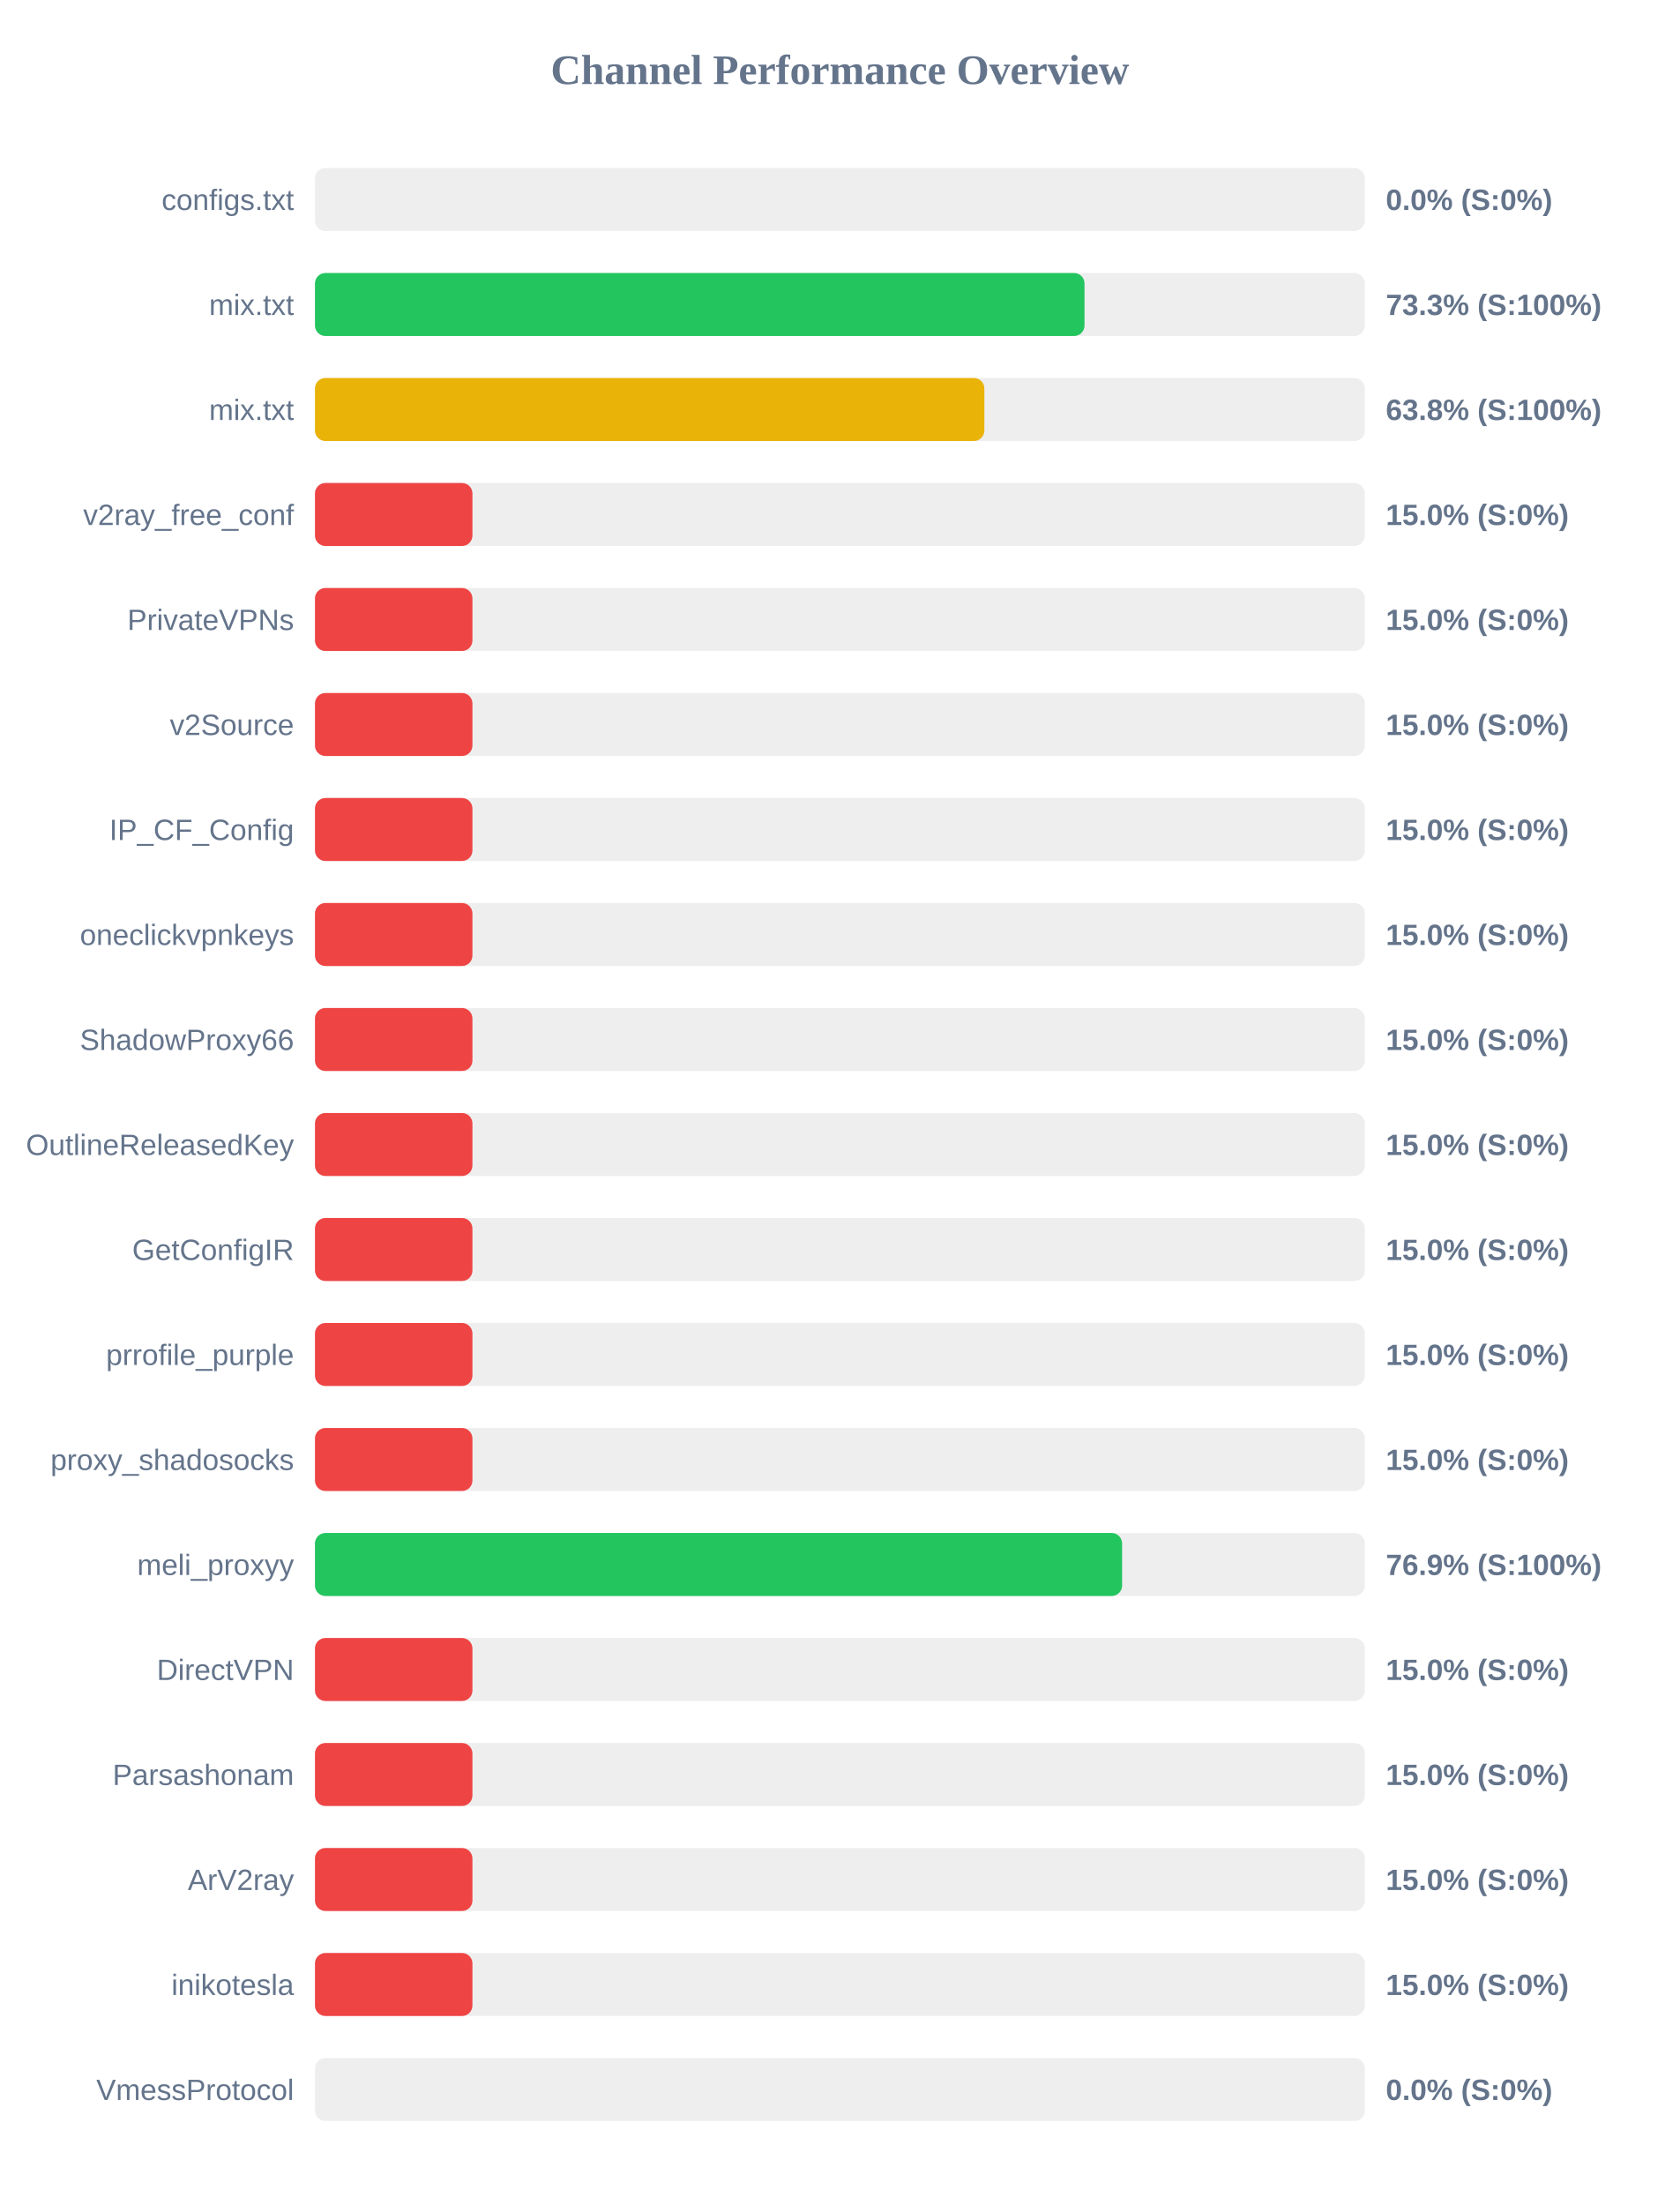
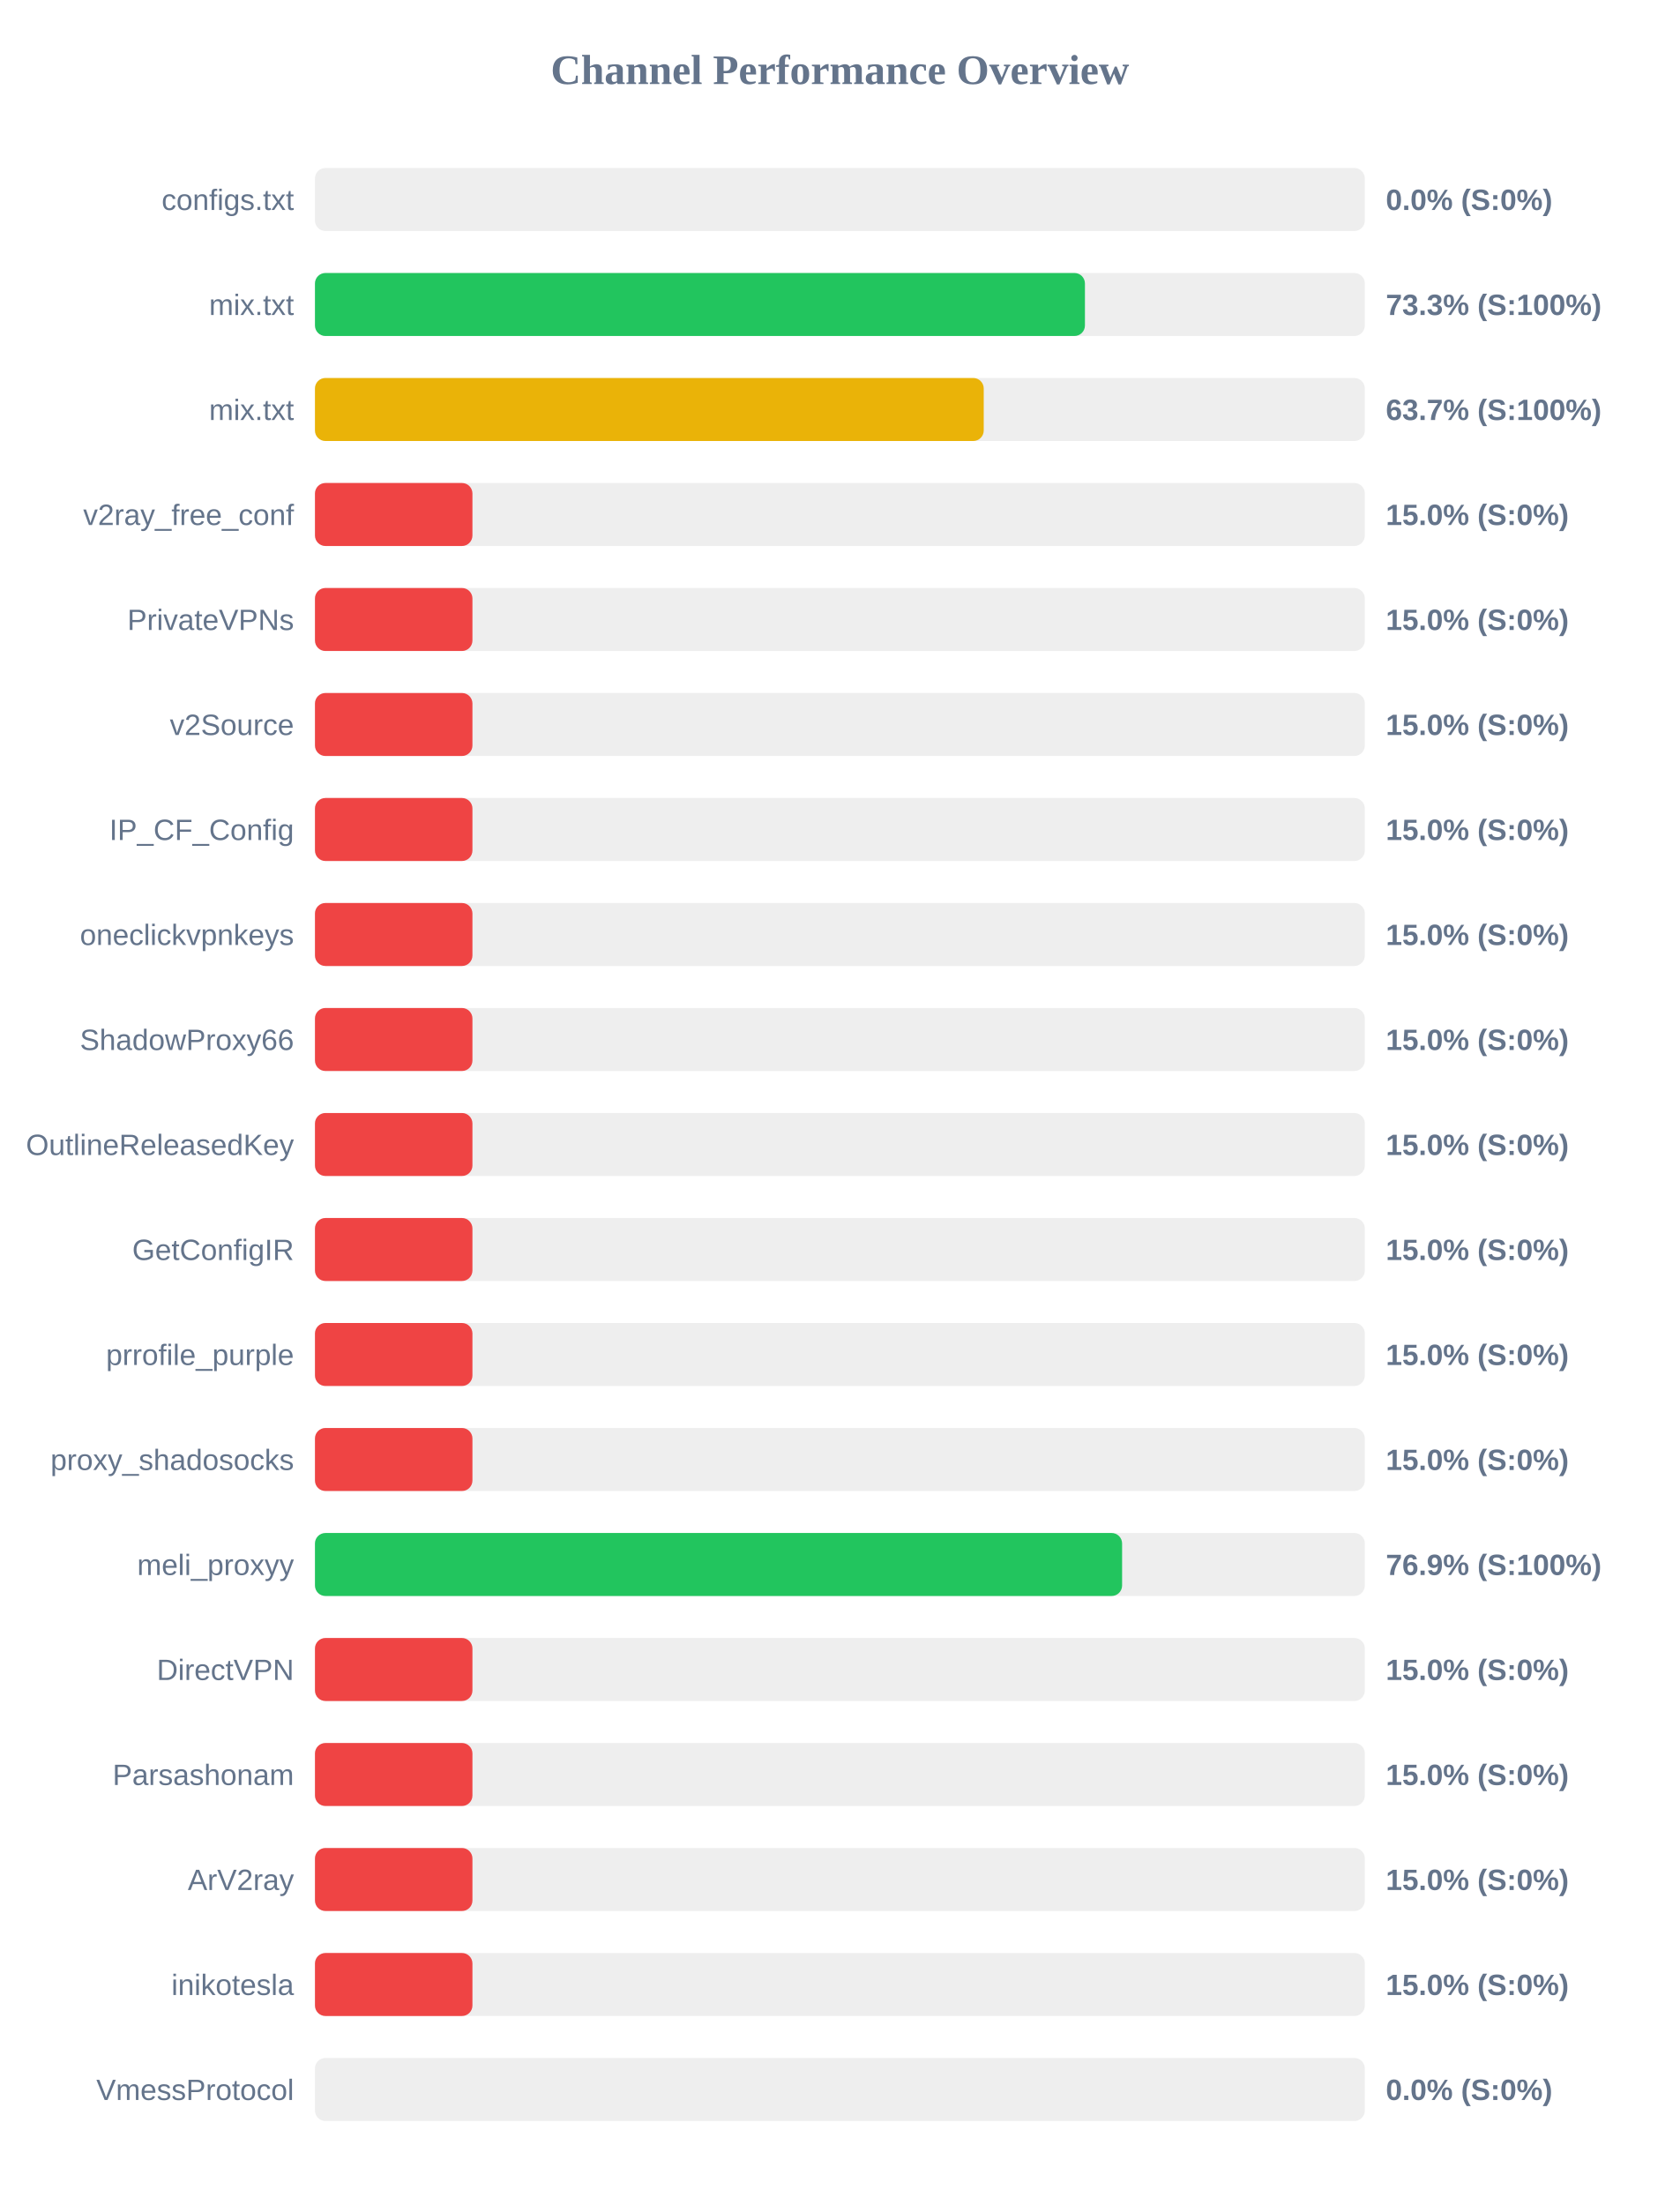
<svg xmlns="http://www.w3.org/2000/svg" width="800" height="1050" version="1.1">
  <style>
        .row { font: 14px Arial; fill: #64748b; }
        .score { font: bold 14px Arial; fill: #64748b; }
    </style>
  <text x="400" y="40" text-anchor="middle" font-size="20px" font-weight="bold" fill="#64748b">Channel Performance Overview</text>
  <rect x="150" y="80" width="500" height="30" fill="#eee" rx="5" />
  <rect x="150" y="80" width="0.0" height="30" fill="#ef4444" rx="5" />
  <text x="140" y="100" text-anchor="end" class="row">configs.txt</text>
  <text x="660" y="100" text-anchor="start" class="score">0.0% (S:0%)</text>
  <rect x="150" y="130" width="500" height="30" fill="#eee" rx="5" />
-   <rect x="150" y="130" width="366.5" height="30" fill="#22c55e" rx="5" />
+   <rect x="150" y="130" width="366.7" height="30" fill="#22c55e" rx="5" />
  <text x="140" y="150" text-anchor="end" class="row">mix.txt</text>
  <text x="660" y="150" text-anchor="start" class="score">73.3% (S:100%)</text>
  <rect x="150" y="180" width="500" height="30" fill="#eee" rx="5" />
-   <rect x="150" y="180" width="318.8" height="30" fill="#eab308" rx="5" />
+   <rect x="150" y="180" width="318.5" height="30" fill="#eab308" rx="5" />
  <text x="140" y="200" text-anchor="end" class="row">mix.txt</text>
-   <text x="660" y="200" text-anchor="start" class="score">63.8% (S:100%)</text>
+   <text x="660" y="200" text-anchor="start" class="score">63.7% (S:100%)</text>
  <rect x="150" y="230" width="500" height="30" fill="#eee" rx="5" />
  <rect x="150" y="230" width="75.0" height="30" fill="#ef4444" rx="5" />
  <text x="140" y="250" text-anchor="end" class="row">v2ray_free_conf</text>
  <text x="660" y="250" text-anchor="start" class="score">15.0% (S:0%)</text>
  <rect x="150" y="280" width="500" height="30" fill="#eee" rx="5" />
  <rect x="150" y="280" width="75.0" height="30" fill="#ef4444" rx="5" />
  <text x="140" y="300" text-anchor="end" class="row">PrivateVPNs</text>
  <text x="660" y="300" text-anchor="start" class="score">15.0% (S:0%)</text>
  <rect x="150" y="330" width="500" height="30" fill="#eee" rx="5" />
  <rect x="150" y="330" width="75.0" height="30" fill="#ef4444" rx="5" />
  <text x="140" y="350" text-anchor="end" class="row">v2Source</text>
  <text x="660" y="350" text-anchor="start" class="score">15.0% (S:0%)</text>
  <rect x="150" y="380" width="500" height="30" fill="#eee" rx="5" />
  <rect x="150" y="380" width="75.0" height="30" fill="#ef4444" rx="5" />
  <text x="140" y="400" text-anchor="end" class="row">IP_CF_Config</text>
  <text x="660" y="400" text-anchor="start" class="score">15.0% (S:0%)</text>
  <rect x="150" y="430" width="500" height="30" fill="#eee" rx="5" />
  <rect x="150" y="430" width="75.0" height="30" fill="#ef4444" rx="5" />
  <text x="140" y="450" text-anchor="end" class="row">oneclickvpnkeys</text>
  <text x="660" y="450" text-anchor="start" class="score">15.0% (S:0%)</text>
  <rect x="150" y="480" width="500" height="30" fill="#eee" rx="5" />
  <rect x="150" y="480" width="75.0" height="30" fill="#ef4444" rx="5" />
  <text x="140" y="500" text-anchor="end" class="row">ShadowProxy66</text>
  <text x="660" y="500" text-anchor="start" class="score">15.0% (S:0%)</text>
  <rect x="150" y="530" width="500" height="30" fill="#eee" rx="5" />
  <rect x="150" y="530" width="75.0" height="30" fill="#ef4444" rx="5" />
  <text x="140" y="550" text-anchor="end" class="row">OutlineReleasedKey</text>
  <text x="660" y="550" text-anchor="start" class="score">15.0% (S:0%)</text>
  <rect x="150" y="580" width="500" height="30" fill="#eee" rx="5" />
  <rect x="150" y="580" width="75.0" height="30" fill="#ef4444" rx="5" />
  <text x="140" y="600" text-anchor="end" class="row">GetConfigIR</text>
  <text x="660" y="600" text-anchor="start" class="score">15.0% (S:0%)</text>
  <rect x="150" y="630" width="500" height="30" fill="#eee" rx="5" />
  <rect x="150" y="630" width="75.0" height="30" fill="#ef4444" rx="5" />
  <text x="140" y="650" text-anchor="end" class="row">prrofile_purple</text>
  <text x="660" y="650" text-anchor="start" class="score">15.0% (S:0%)</text>
  <rect x="150" y="680" width="500" height="30" fill="#eee" rx="5" />
  <rect x="150" y="680" width="75.0" height="30" fill="#ef4444" rx="5" />
  <text x="140" y="700" text-anchor="end" class="row">proxy_shadosocks</text>
  <text x="660" y="700" text-anchor="start" class="score">15.0% (S:0%)</text>
  <rect x="150" y="730" width="500" height="30" fill="#eee" rx="5" />
  <rect x="150" y="730" width="384.4" height="30" fill="#22c55e" rx="5" />
  <text x="140" y="750" text-anchor="end" class="row">meli_proxyy</text>
  <text x="660" y="750" text-anchor="start" class="score">76.9% (S:100%)</text>
  <rect x="150" y="780" width="500" height="30" fill="#eee" rx="5" />
  <rect x="150" y="780" width="75.0" height="30" fill="#ef4444" rx="5" />
  <text x="140" y="800" text-anchor="end" class="row">DirectVPN</text>
  <text x="660" y="800" text-anchor="start" class="score">15.0% (S:0%)</text>
  <rect x="150" y="830" width="500" height="30" fill="#eee" rx="5" />
  <rect x="150" y="830" width="75.0" height="30" fill="#ef4444" rx="5" />
  <text x="140" y="850" text-anchor="end" class="row">Parsashonam</text>
  <text x="660" y="850" text-anchor="start" class="score">15.0% (S:0%)</text>
  <rect x="150" y="880" width="500" height="30" fill="#eee" rx="5" />
  <rect x="150" y="880" width="75.0" height="30" fill="#ef4444" rx="5" />
  <text x="140" y="900" text-anchor="end" class="row">ArV2ray</text>
  <text x="660" y="900" text-anchor="start" class="score">15.0% (S:0%)</text>
  <rect x="150" y="930" width="500" height="30" fill="#eee" rx="5" />
  <rect x="150" y="930" width="75.0" height="30" fill="#ef4444" rx="5" />
  <text x="140" y="950" text-anchor="end" class="row">inikotesla</text>
  <text x="660" y="950" text-anchor="start" class="score">15.0% (S:0%)</text>
  <rect x="150" y="980" width="500" height="30" fill="#eee" rx="5" />
  <rect x="150" y="980" width="0.0" height="30" fill="#ef4444" rx="5" />
  <text x="140" y="1000" text-anchor="end" class="row">VmessProtocol</text>
  <text x="660" y="1000" text-anchor="start" class="score">0.0% (S:0%)</text>
</svg>
